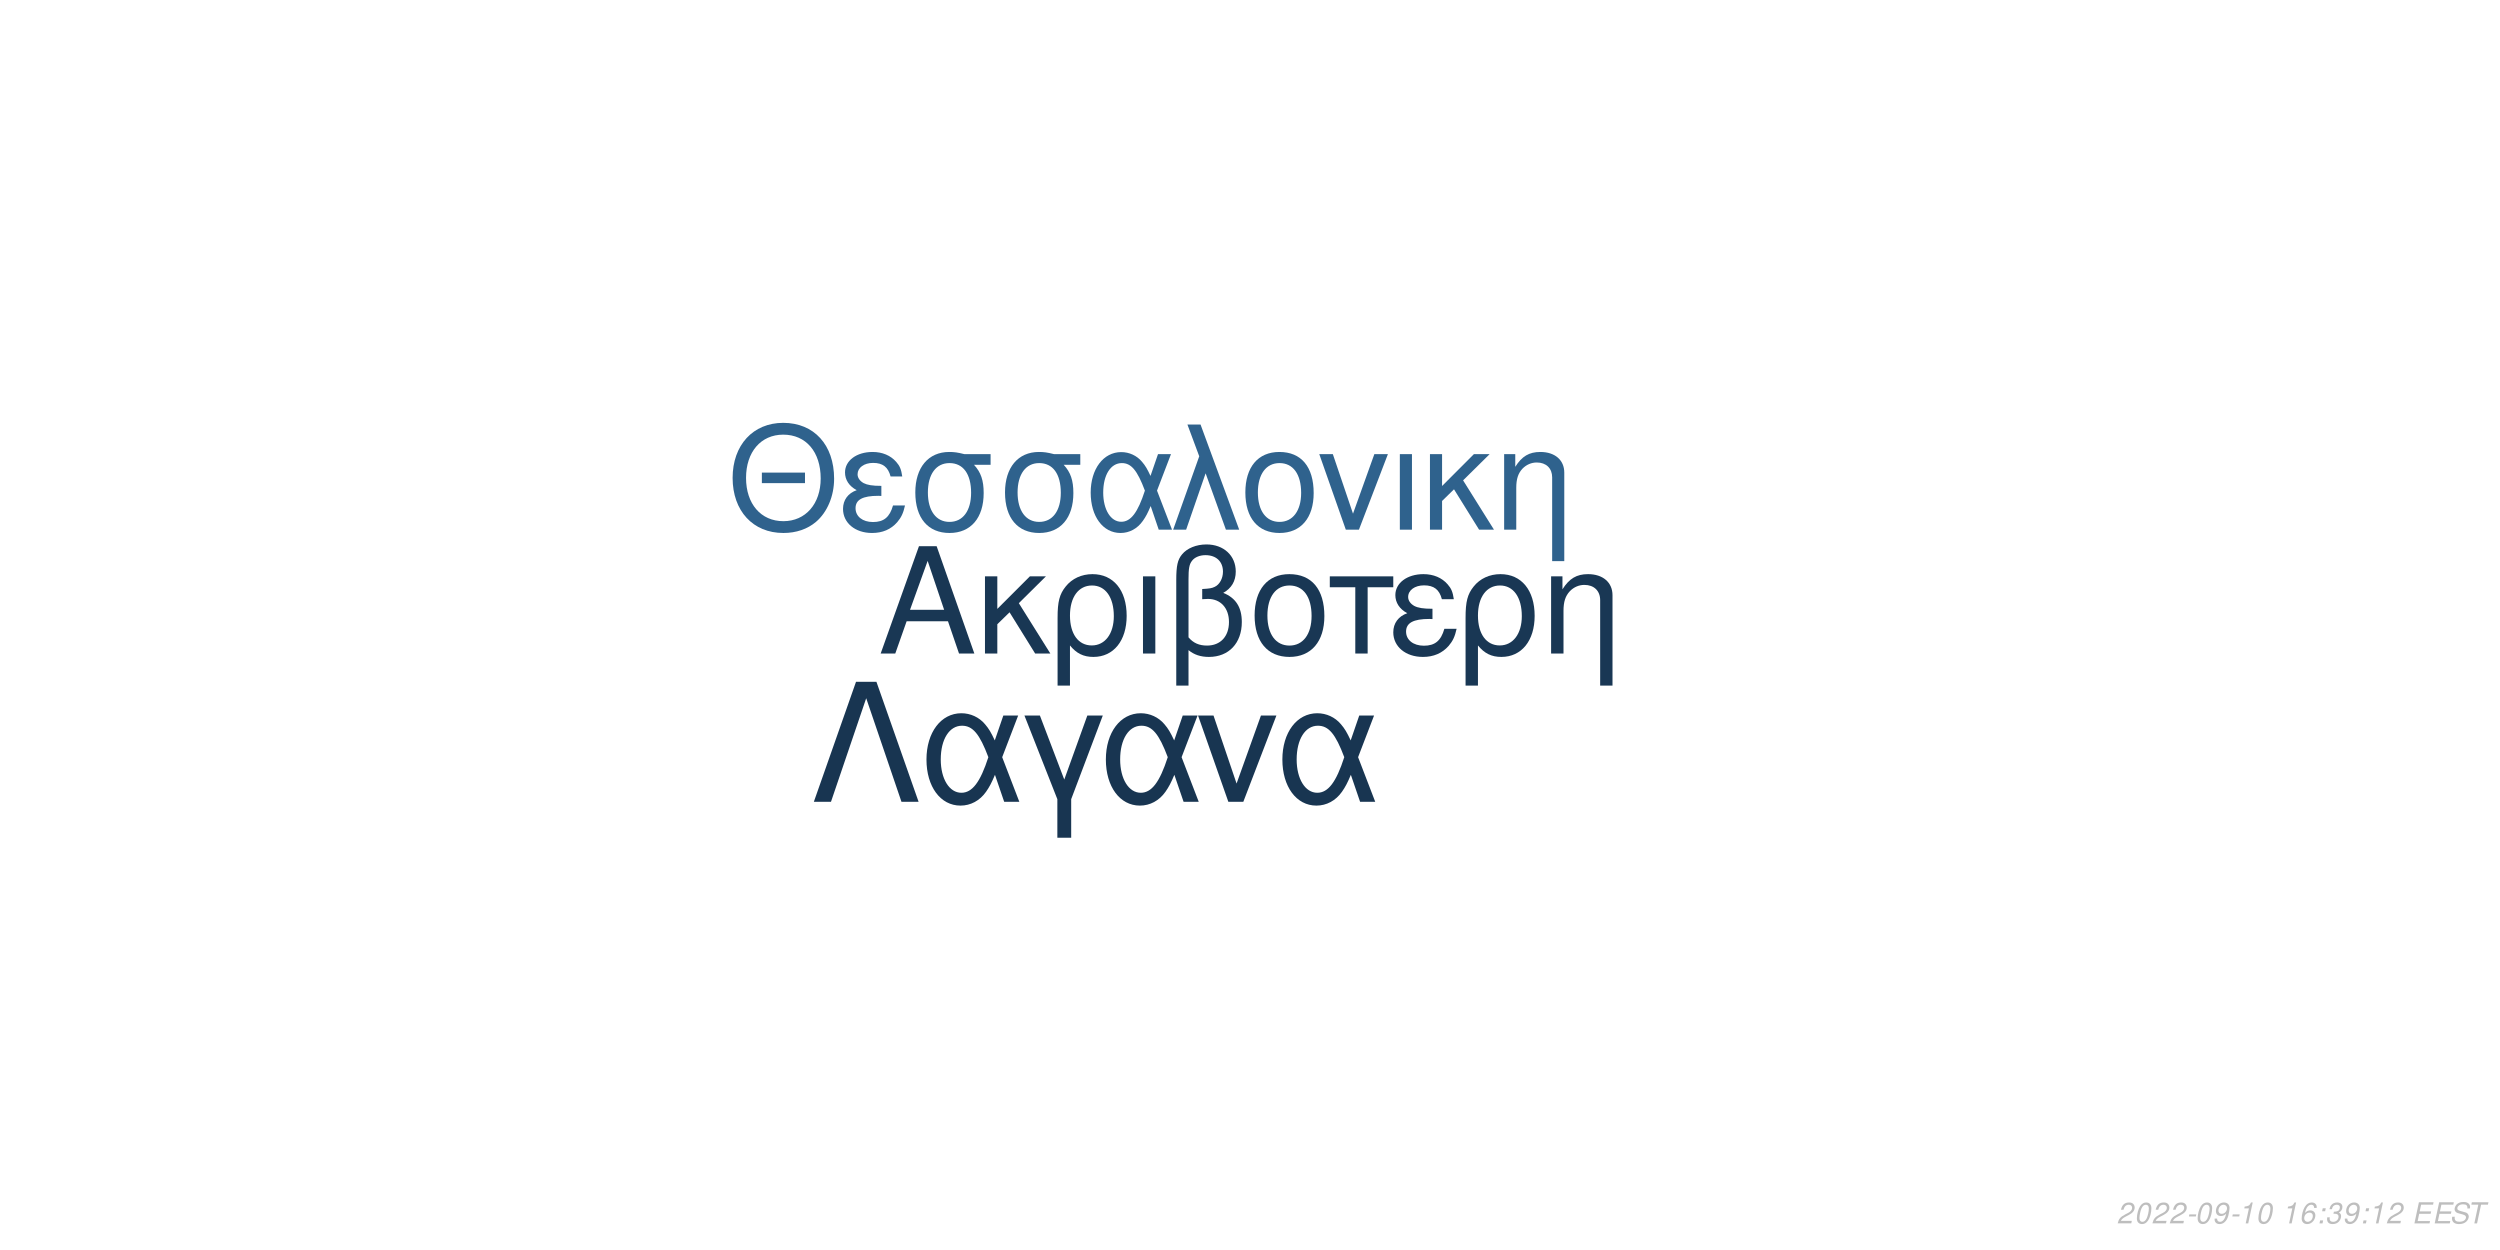
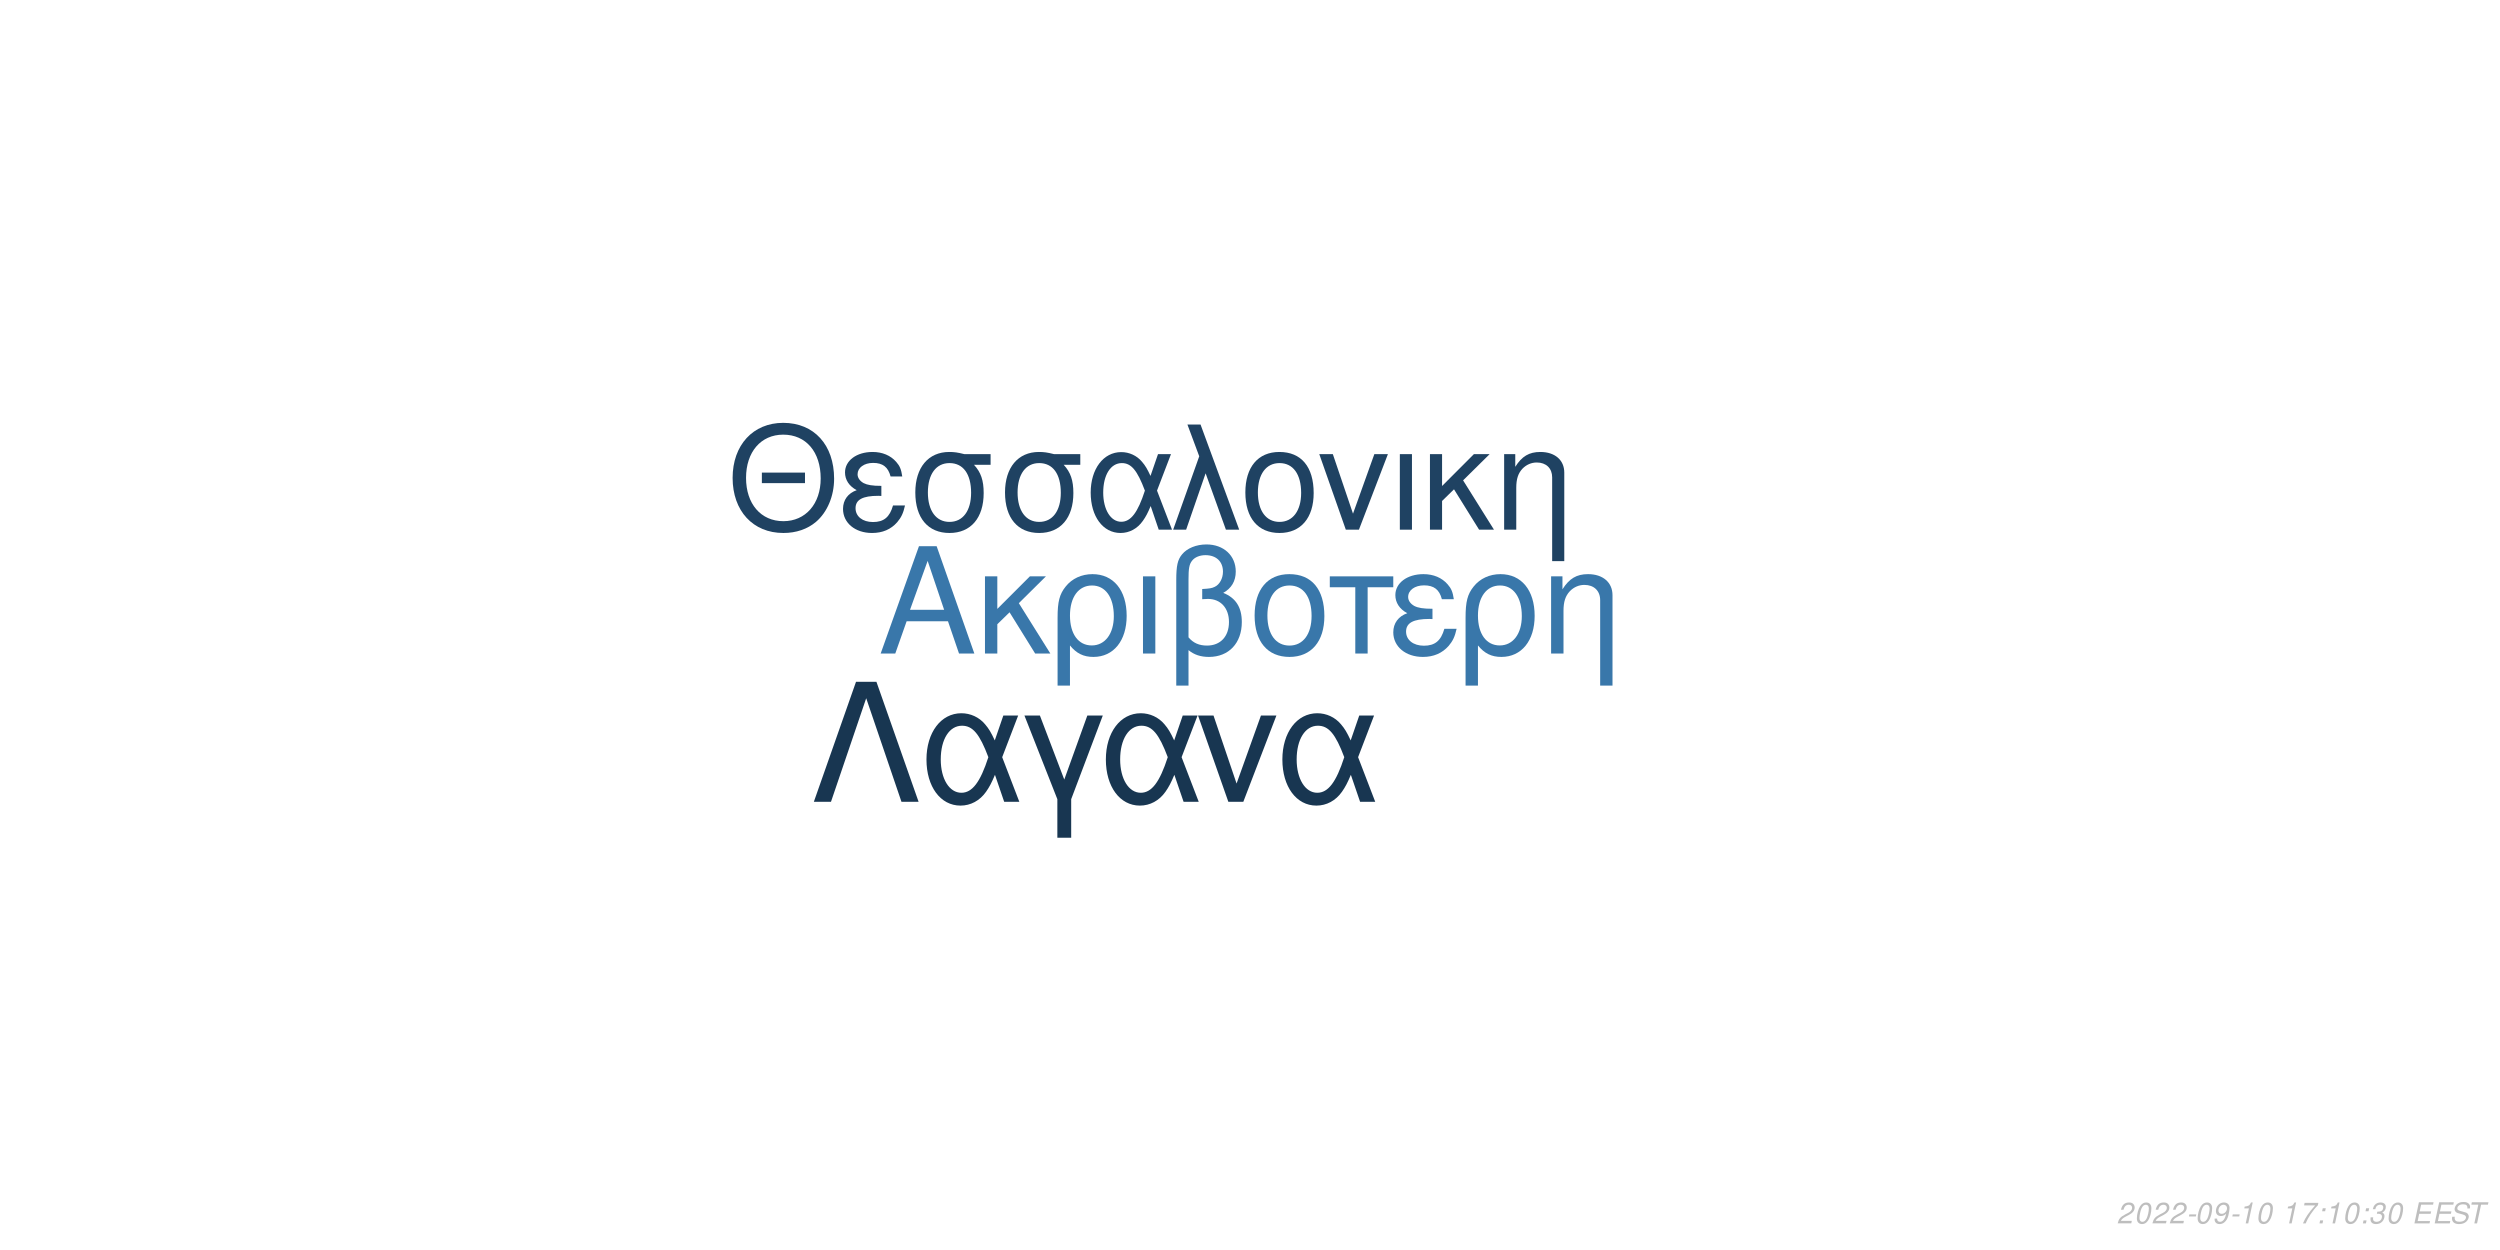
<svg xmlns="http://www.w3.org/2000/svg" xmlns:xlink="http://www.w3.org/1999/xlink" width="864pt" height="432pt" viewBox="0 0 864 432" version="1.1">
  <defs>
    <g>
      <symbol overflow="visible" id="glyph0-0">
        <path style="stroke:none;" d="" />
      </symbol>
      <symbol overflow="visible" id="glyph0-1">
        <path style="stroke:none;" d="M 24.125 -11.141 L 27.938 0 L 33.234 0 L 20.203 -37.094 L 14.094 -37.094 L 0.859 0 L 5.906 0 L 9.828 -11.141 Z M 22.797 -15.109 L 11 -15.109 L 17.094 -32.016 Z M 22.797 -15.109 " />
      </symbol>
      <symbol overflow="visible" id="glyph0-2">
        <path style="stroke:none;" d="M 7.172 -15.422 L 7.172 -26.672 L 2.906 -26.672 L 2.906 0 L 7.172 0 L 7.172 -10.125 L 11.406 -14.25 L 20.25 0 L 25.5 0 L 14.609 -17.406 L 23.969 -26.672 L 18.422 -26.672 Z M 7.172 -15.422 " />
      </symbol>
      <symbol overflow="visible" id="glyph0-3">
        <path style="stroke:none;" d="M 3 11.094 L 7.281 11.094 L 7.281 -2.797 C 9.516 -0.047 11.953 1.172 15.375 1.172 C 22.344 1.172 26.875 -4.422 26.875 -13.031 C 26.875 -21.891 22.297 -27.438 15.062 -27.438 C 11.297 -27.438 7.984 -25.906 5.797 -23.156 C 3.672 -20.516 3 -17.969 3 -12.359 Z M 14.906 -23.516 C 19.547 -23.516 22.438 -19.438 22.438 -12.922 C 22.438 -6.812 19.391 -2.797 14.812 -2.797 C 10.172 -2.797 7.281 -6.766 7.281 -13.125 C 7.281 -19.484 10.234 -23.516 14.906 -23.516 Z M 14.906 -23.516 " />
      </symbol>
      <symbol overflow="visible" id="glyph0-4">
        <path style="stroke:none;" d="M 3.516 0 L 7.781 0 L 7.781 -26.672 L 3.516 -26.672 Z M 3.516 0 " />
      </symbol>
      <symbol overflow="visible" id="glyph0-5">
        <path style="stroke:none;" d="M 4.016 11.094 L 8.25 11.094 L 8.25 -1.172 C 10.172 0.406 12.422 1.172 15.312 1.172 C 22.188 1.172 26.672 -3.609 26.672 -10.891 C 26.672 -15.984 24.578 -19.234 20.25 -20.969 C 23.109 -22.547 24.578 -25.031 24.578 -28.344 C 24.578 -33.844 20.406 -37.703 14.453 -37.703 C 10.938 -37.703 7.734 -36.391 6 -34.25 C 4.484 -32.422 4.016 -30.328 4.016 -25.391 Z M 8.25 -25.656 C 8.25 -29.359 8.5 -30.844 9.469 -32.062 C 10.375 -33.281 12.156 -34 14.094 -34 C 17.812 -34 20.156 -31.812 20.156 -28.297 C 20.156 -25.953 18.984 -23.812 17.297 -23.047 C 16.281 -22.547 15.469 -22.438 12.984 -22.297 L 12.984 -18.781 C 13.734 -18.828 14.344 -18.875 14.969 -18.875 C 19.344 -18.875 22.234 -15.719 22.234 -10.891 C 22.234 -5.906 19.281 -2.75 14.656 -2.75 C 11.953 -2.75 9.922 -3.609 8.25 -5.594 Z M 8.25 -25.656 " />
      </symbol>
      <symbol overflow="visible" id="glyph0-6">
        <path style="stroke:none;" d="M 14.094 -27.438 C 6.562 -27.438 2.094 -22.094 2.094 -13.125 C 2.094 -4.125 6.562 1.172 14.141 1.172 C 21.672 1.172 26.203 -4.172 26.203 -12.922 C 26.203 -22.188 21.828 -27.438 14.094 -27.438 Z M 14.141 -23.516 C 18.938 -23.516 21.781 -19.594 21.781 -12.984 C 21.781 -6.672 18.828 -2.75 14.141 -2.75 C 9.422 -2.75 6.516 -6.672 6.516 -13.125 C 6.516 -19.594 9.422 -23.516 14.141 -23.516 Z M 14.141 -23.516 " />
      </symbol>
      <symbol overflow="visible" id="glyph0-7">
        <path style="stroke:none;" d="M 7.891 0 L 12.156 0 L 12.156 -22.906 L 21.016 -22.906 L 21.016 -26.672 L -0.922 -26.672 L -0.922 -22.906 L 7.891 -22.906 Z M 7.891 0 " />
      </symbol>
      <symbol overflow="visible" id="glyph0-8">
        <path style="stroke:none;" d="M 14.562 -15.469 C 11.344 -15.469 9.562 -15.781 8.297 -16.438 C 6.922 -17.203 6.156 -18.328 6.156 -19.547 C 6.156 -21.891 8.453 -23.562 11.656 -23.562 C 15.062 -23.562 16.953 -22.094 17.812 -18.781 L 21.938 -18.781 C 21.578 -21.266 21.062 -22.5 19.797 -23.922 C 17.812 -26.203 14.906 -27.438 11.453 -27.438 C 5.797 -27.438 1.734 -24.375 1.734 -20.203 C 1.734 -17.609 3.156 -15.375 5.859 -13.938 C 2.797 -12.875 1.016 -10.484 1.016 -7.328 C 1.016 -2.391 5.297 1.172 11.25 1.172 C 14.969 1.172 17.906 -0.109 20.156 -2.641 C 21.578 -4.328 22.297 -5.797 22.906 -8.547 L 18.672 -8.547 C 17.5 -4.422 15.422 -2.703 11.609 -2.703 C 7.938 -2.703 5.438 -4.688 5.438 -7.578 C 5.438 -10.578 7.938 -11.953 13.484 -11.953 C 13.641 -11.953 14.094 -11.953 14.562 -11.906 Z M 14.562 -15.469 " />
      </symbol>
      <symbol overflow="visible" id="glyph0-9">
        <path style="stroke:none;" d="M 3.562 -26.672 L 3.562 0 L 7.844 0 L 7.844 -14.703 C 7.844 -17.906 8.5 -19.891 10.031 -21.531 C 11.406 -22.953 13.188 -23.719 15.062 -23.719 C 18.375 -23.719 20.516 -21.672 20.516 -18.469 L 20.516 11.094 L 24.781 11.094 L 24.781 -20.156 C 24.781 -24.578 21.469 -27.438 16.328 -27.438 C 12.359 -27.438 9.828 -25.906 7.484 -22.188 L 7.484 -26.672 Z M 3.562 -26.672 " />
      </symbol>
      <symbol overflow="visible" id="glyph1-0">
        <path style="stroke:none;" d="" />
      </symbol>
      <symbol overflow="visible" id="glyph1-1">
        <path style="stroke:none;" d="M 26.859 -19.734 L 11.953 -19.734 L 11.953 -16.094 L 26.859 -16.094 Z M 19.328 -36.922 C 8.922 -36.922 1.844 -29.25 1.844 -17.891 C 1.844 -6.484 8.875 1.141 19.391 1.141 C 23.812 1.141 27.703 -0.203 30.641 -2.688 C 34.578 -6.031 36.922 -11.656 36.922 -17.594 C 36.922 -29.297 30 -36.922 19.328 -36.922 Z M 19.328 -32.844 C 27.203 -32.844 32.281 -26.906 32.281 -17.688 C 32.281 -8.922 27.062 -2.938 19.391 -2.938 C 11.609 -2.938 6.484 -8.922 6.484 -17.891 C 6.484 -26.859 11.609 -32.844 19.328 -32.844 Z M 19.328 -32.844 " />
      </symbol>
      <symbol overflow="visible" id="glyph1-2">
        <path style="stroke:none;" d="M 14.25 -15.141 C 11.109 -15.141 9.375 -15.453 8.125 -16.094 C 6.781 -16.844 6.031 -17.938 6.031 -19.141 C 6.031 -21.422 8.266 -23.078 11.406 -23.078 C 14.75 -23.078 16.594 -21.625 17.438 -18.391 L 21.469 -18.391 C 21.125 -20.828 20.625 -22.031 19.391 -23.422 C 17.438 -25.656 14.594 -26.859 11.219 -26.859 C 5.688 -26.859 1.688 -23.875 1.688 -19.781 C 1.688 -17.234 3.094 -15.047 5.734 -13.656 C 2.734 -12.609 1 -10.266 1 -7.172 C 1 -2.344 5.188 1.141 11.016 1.141 C 14.656 1.141 17.547 -0.094 19.734 -2.594 C 21.125 -4.234 21.828 -5.688 22.422 -8.375 L 18.281 -8.375 C 17.141 -4.328 15.094 -2.641 11.359 -2.641 C 7.766 -2.641 5.328 -4.578 5.328 -7.422 C 5.328 -10.359 7.766 -11.703 13.203 -11.703 C 13.359 -11.703 13.797 -11.703 14.25 -11.656 Z M 14.25 -15.141 " />
      </symbol>
      <symbol overflow="visible" id="glyph1-3">
        <path style="stroke:none;" d="M 29 -26.109 L 19.938 -26.109 C 17.594 -26.703 16.438 -26.859 14.703 -26.859 C 7.469 -26.859 2.984 -21.469 2.984 -12.859 C 2.984 -4.031 7.375 1.141 14.797 1.141 C 22.172 1.141 26.609 -4.078 26.609 -12.656 C 26.609 -17.047 25.656 -19.828 23.266 -22.422 L 29 -22.422 Z M 14.797 -23.016 C 19.531 -23.016 22.266 -19.234 22.266 -12.75 C 22.266 -6.531 19.438 -2.688 14.797 -2.688 C 10.172 -2.688 7.328 -6.531 7.328 -12.859 C 7.328 -19.188 10.172 -23.016 14.797 -23.016 Z M 14.797 -23.016 " />
      </symbol>
      <symbol overflow="visible" id="glyph1-4">
        <path style="stroke:none;" d="M 29.344 -26.109 L 24.859 -26.109 L 22.266 -18.578 C 21.125 -21.031 20.484 -22.125 19.328 -23.469 C 17.547 -25.609 14.906 -26.812 12.156 -26.812 C 5.984 -26.812 1.594 -20.984 1.594 -12.812 C 1.594 -4.578 5.828 1.141 11.906 1.141 C 14.953 1.141 17.734 -0.344 19.625 -3.047 C 20.672 -4.531 21.281 -5.688 22.328 -8.172 L 25.109 0 L 29.703 0 L 24.516 -13.5 Z M 20.328 -13.5 C 17.891 -5.922 15.453 -2.734 12.156 -2.734 C 8.516 -2.734 5.922 -6.922 5.922 -12.812 C 5.922 -18.938 8.516 -23.016 12.359 -23.016 C 15.594 -23.016 17.688 -20.531 20.328 -13.5 Z M 20.328 -13.5 " />
      </symbol>
      <symbol overflow="visible" id="glyph1-5">
        <path style="stroke:none;" d="M 1.094 0 L 5.578 0 L 12.312 -19.484 L 19.328 0 L 23.922 0 L 10.562 -36.328 L 6.031 -36.328 L 10.109 -25.359 Z M 1.094 0 " />
      </symbol>
      <symbol overflow="visible" id="glyph1-6">
        <path style="stroke:none;" d="M 13.797 -26.859 C 6.422 -26.859 2.047 -21.625 2.047 -12.859 C 2.047 -4.031 6.422 1.141 13.859 1.141 C 21.234 1.141 25.656 -4.078 25.656 -12.656 C 25.656 -21.719 21.375 -26.859 13.797 -26.859 Z M 13.859 -23.016 C 18.531 -23.016 21.328 -19.188 21.328 -12.703 C 21.328 -6.531 18.438 -2.688 13.859 -2.688 C 9.219 -2.688 6.375 -6.531 6.375 -12.859 C 6.375 -19.188 9.219 -23.016 13.859 -23.016 Z M 13.859 -23.016 " />
      </symbol>
      <symbol overflow="visible" id="glyph1-7">
        <path style="stroke:none;" d="M 14.297 0 L 24.312 -26.109 L 19.625 -26.109 L 12.25 -5.531 L 5.281 -26.109 L 0.594 -26.109 L 9.766 0 Z M 14.297 0 " />
      </symbol>
      <symbol overflow="visible" id="glyph1-8">
        <path style="stroke:none;" d="M 3.438 0 L 7.625 0 L 7.625 -26.109 L 3.438 -26.109 Z M 3.438 0 " />
      </symbol>
      <symbol overflow="visible" id="glyph1-9">
        <path style="stroke:none;" d="M 7.031 -15.094 L 7.031 -26.109 L 2.844 -26.109 L 2.844 0 L 7.031 0 L 7.031 -9.922 L 11.156 -13.953 L 19.828 0 L 24.969 0 L 14.297 -17.047 L 23.469 -26.109 L 18.031 -26.109 Z M 7.031 -15.094 " />
      </symbol>
      <symbol overflow="visible" id="glyph1-10">
        <path style="stroke:none;" d="M 3.484 -26.109 L 3.484 0 L 7.672 0 L 7.672 -14.406 C 7.672 -17.547 8.328 -19.484 9.812 -21.078 C 11.156 -22.469 12.906 -23.219 14.75 -23.219 C 17.984 -23.219 20.078 -21.234 20.078 -18.094 L 20.078 10.859 L 24.266 10.859 L 24.266 -19.734 C 24.266 -24.062 21.031 -26.859 16 -26.859 C 12.109 -26.859 9.609 -25.359 7.328 -21.719 L 7.328 -26.109 Z M 3.484 -26.109 " />
      </symbol>
      <symbol overflow="visible" id="glyph2-0">
        <path style="stroke:none;" d="" />
      </symbol>
      <symbol overflow="visible" id="glyph2-1">
        <path style="stroke:none;" d="M 22.531 -41.484 L 15.484 -41.484 L 0.906 0 L 6.828 0 L 19 -35.797 L 31.188 0 L 37.109 0 Z M 22.531 -41.484 " />
      </symbol>
      <symbol overflow="visible" id="glyph2-2">
        <path style="stroke:none;" d="M 33.516 -29.812 L 28.391 -29.812 L 25.438 -21.219 C 24.125 -24.016 23.391 -25.266 22.078 -26.797 C 20.031 -29.25 17.016 -30.609 13.891 -30.609 C 6.828 -30.609 1.828 -23.953 1.828 -14.625 C 1.828 -5.234 6.656 1.312 13.594 1.312 C 17.078 1.312 20.266 -0.391 22.422 -3.469 C 23.609 -5.172 24.297 -6.484 25.5 -9.328 L 28.688 0 L 33.922 0 L 28 -15.422 Z M 23.219 -15.422 C 20.422 -6.766 17.641 -3.125 13.891 -3.125 C 9.734 -3.125 6.766 -7.906 6.766 -14.625 C 6.766 -21.625 9.734 -26.297 14.109 -26.297 C 17.812 -26.297 20.203 -23.453 23.219 -15.422 Z M 23.219 -15.422 " />
      </symbol>
      <symbol overflow="visible" id="glyph2-3">
        <path style="stroke:none;" d="M 12.062 12.406 L 16.844 12.406 L 16.844 -0.906 L 27.766 -29.812 L 22.422 -29.812 L 14.453 -7.688 L 6.031 -29.812 L 0.688 -29.812 L 12.062 -0.906 Z M 12.062 12.406 " />
      </symbol>
      <symbol overflow="visible" id="glyph2-4">
        <path style="stroke:none;" d="M 16.328 0 L 27.766 -29.812 L 22.422 -29.812 L 14 -6.312 L 6.031 -29.812 L 0.688 -29.812 L 11.156 0 Z M 16.328 0 " />
      </symbol>
      <symbol overflow="visible" id="glyph3-0">
        <path style="stroke:none;" d="" />
      </symbol>
      <symbol overflow="visible" id="glyph3-1">
        <path style="stroke:none;" d="M 5.234 -0.875 L 1.469 -0.875 C 1.641 -1.375 2.203 -1.891 3.109 -2.344 L 4.234 -2.938 C 5.562 -3.625 6.219 -4.469 6.219 -5.484 C 6.219 -5.938 6.062 -6.359 5.797 -6.656 C 5.469 -7.047 4.984 -7.234 4.312 -7.234 C 2.766 -7.234 1.891 -6.453 1.484 -4.734 L 2.375 -4.734 C 2.484 -5.188 2.609 -5.484 2.797 -5.75 C 3.094 -6.203 3.609 -6.453 4.188 -6.453 C 4.891 -6.453 5.344 -6.031 5.344 -5.375 C 5.344 -4.703 4.859 -4.094 4.016 -3.656 L 2.984 -3.125 C 1.234 -2.188 0.797 -1.656 0.344 -0.016 L 5.047 -0.016 Z M 5.234 -0.875 " />
      </symbol>
      <symbol overflow="visible" id="glyph3-2">
        <path style="stroke:none;" d="M 4.203 -7.234 C 3.375 -7.234 2.688 -6.812 2.125 -5.984 C 1.484 -5.047 0.984 -3.188 0.984 -1.734 C 0.984 -1.109 1.172 -0.562 1.484 -0.266 C 1.797 0.047 2.281 0.234 2.766 0.234 C 3.625 0.234 4.281 -0.156 4.859 -1.016 C 5.516 -1.953 6 -3.797 6 -5.266 C 6 -6.5 5.328 -7.234 4.203 -7.234 Z M 4.094 -6.453 C 4.734 -6.453 5.125 -5.984 5.125 -5.156 C 5.125 -4.203 4.781 -2.625 4.406 -1.812 C 3.984 -0.938 3.516 -0.547 2.875 -0.547 C 2.25 -0.547 1.875 -1.031 1.875 -1.828 C 1.875 -2.797 2.203 -4.344 2.594 -5.203 C 2.984 -6.047 3.453 -6.453 4.094 -6.453 Z M 4.094 -6.453 " />
      </symbol>
      <symbol overflow="visible" id="glyph3-3">
        <path style="stroke:none;" d="M 3.516 -3.125 L 1.125 -3.125 L 0.969 -2.406 L 3.359 -2.406 Z M 3.516 -3.125 " />
      </symbol>
      <symbol overflow="visible" id="glyph3-4">
        <path style="stroke:none;" d="M 0.844 -1.656 C 0.844 -1.547 0.844 -1.438 0.844 -1.375 C 0.844 -0.406 1.531 0.234 2.578 0.234 C 3.203 0.234 3.766 0.016 4.297 -0.438 C 4.938 -1 5.312 -1.656 5.594 -2.719 C 5.844 -3.672 6.016 -4.766 6.016 -5.375 C 6.016 -5.844 5.844 -6.328 5.547 -6.656 C 5.203 -7.031 4.703 -7.234 4.062 -7.234 C 2.516 -7.234 1.297 -5.938 1.297 -4.266 C 1.297 -3.203 1.984 -2.547 3.047 -2.547 C 3.484 -2.547 3.953 -2.672 4.281 -2.891 C 4.406 -2.984 4.547 -3.078 4.828 -3.344 C 4.438 -1.484 3.703 -0.547 2.703 -0.547 C 2.109 -0.547 1.719 -0.938 1.719 -1.547 L 1.719 -1.656 Z M 3.953 -6.453 C 4.625 -6.453 5.141 -5.953 5.141 -5.281 C 5.141 -4.188 4.312 -3.312 3.297 -3.312 C 2.594 -3.312 2.172 -3.734 2.172 -4.453 C 2.172 -5.562 2.984 -6.453 3.953 -6.453 Z M 3.953 -6.453 " />
      </symbol>
      <symbol overflow="visible" id="glyph3-5">
        <path style="stroke:none;" d="M 3.703 -5.188 L 2.594 0 L 3.469 0 L 5.016 -7.234 L 4.438 -7.234 C 3.906 -6.156 3.688 -6.016 2.234 -5.812 L 2.109 -5.188 Z M 3.703 -5.188 " />
      </symbol>
      <symbol overflow="visible" id="glyph3-6">
        <path style="stroke:none;" d="" />
      </symbol>
      <symbol overflow="visible" id="glyph3-7">
-         <path style="stroke:none;" d="M 6.125 -5.344 L 6.141 -5.625 C 6.141 -6.609 5.453 -7.234 4.391 -7.234 C 3.438 -7.234 2.641 -6.719 2.016 -5.703 C 1.422 -4.781 0.938 -2.953 0.938 -1.688 C 0.938 -0.516 1.688 0.234 2.859 0.234 C 3.703 0.234 4.438 -0.156 5 -0.875 C 5.406 -1.422 5.672 -2.156 5.672 -2.766 C 5.672 -3.812 4.969 -4.5 3.906 -4.5 C 3.234 -4.5 2.672 -4.234 2.094 -3.625 C 2.406 -5.375 3.234 -6.453 4.25 -6.453 C 4.703 -6.453 5.062 -6.234 5.172 -5.844 C 5.203 -5.719 5.234 -5.578 5.25 -5.344 Z M 3.656 -3.734 C 4.344 -3.734 4.797 -3.281 4.797 -2.625 C 4.797 -1.469 3.984 -0.547 2.984 -0.547 C 2.297 -0.547 1.812 -1.047 1.812 -1.766 C 1.812 -2.859 2.625 -3.734 3.656 -3.734 Z M 3.656 -3.734 " />
+         <path style="stroke:none;" d="M 6.703 -7.094 L 1.953 -7.094 L 1.766 -6.219 L 5.594 -6.219 C 3.344 -3.688 2.266 -2.109 1.375 0 L 2.344 0 C 3.031 -1.906 4.828 -4.594 6.547 -6.281 Z M 6.703 -7.094 " />
      </symbol>
      <symbol overflow="visible" id="glyph3-8">
        <path style="stroke:none;" d="M 2.359 -1.031 L 1.312 -1.031 L 1.094 0 L 2.141 0 Z M 3.266 -5.234 L 2.219 -5.234 L 2 -4.203 L 3.047 -4.203 Z M 3.266 -5.234 " />
      </symbol>
      <symbol overflow="visible" id="glyph3-9">
        <path style="stroke:none;" d="M 2.922 -3.312 C 3.125 -3.344 3.234 -3.344 3.375 -3.344 C 4.203 -3.344 4.688 -3 4.688 -2.406 C 4.688 -1.312 3.906 -0.547 2.781 -0.547 C 2.047 -0.547 1.594 -0.938 1.594 -1.562 C 1.594 -1.719 1.609 -1.844 1.656 -2.094 L 0.766 -2.094 C 0.734 -1.797 0.719 -1.641 0.719 -1.469 C 0.719 -0.375 1.406 0.234 2.641 0.234 C 3.547 0.234 4.297 -0.078 4.812 -0.656 C 5.266 -1.156 5.562 -1.875 5.562 -2.547 C 5.562 -3.125 5.344 -3.453 4.797 -3.734 C 5.641 -4.234 6.016 -4.844 6.016 -5.734 C 6.016 -6.656 5.312 -7.234 4.203 -7.234 C 3.375 -7.234 2.672 -6.938 2.188 -6.375 C 1.891 -6.031 1.703 -5.641 1.516 -4.906 L 2.391 -4.906 C 2.5 -5.359 2.594 -5.594 2.734 -5.812 C 3.047 -6.234 3.516 -6.453 4.078 -6.453 C 4.734 -6.453 5.141 -6.125 5.141 -5.578 C 5.141 -5.188 5.016 -4.797 4.797 -4.547 C 4.516 -4.234 4 -4.062 3.266 -4.062 L 3.078 -4.062 Z M 2.922 -3.312 " />
      </symbol>
      <symbol overflow="visible" id="glyph3-10">
        <path style="stroke:none;" d="M 2.547 -3.312 L 6.5 -3.312 L 6.688 -4.141 L 2.719 -4.141 L 3.219 -6.469 L 7.344 -6.469 L 7.516 -7.297 L 2.453 -7.297 L 0.906 0 L 6.125 0 L 6.297 -0.812 L 2.016 -0.812 Z M 2.547 -3.312 " />
      </symbol>
      <symbol overflow="visible" id="glyph3-11">
        <path style="stroke:none;" d="M 7.062 -5.156 C 7.125 -5.438 7.141 -5.562 7.141 -5.703 C 7.141 -6.156 6.938 -6.594 6.594 -6.891 C 6.188 -7.25 5.656 -7.406 4.875 -7.406 C 3.844 -7.406 3.047 -7.125 2.5 -6.562 C 2.094 -6.141 1.781 -5.438 1.781 -4.922 C 1.781 -4.297 2.219 -3.766 2.891 -3.562 L 4.594 -3.094 C 5.406 -2.859 5.734 -2.578 5.734 -2.094 C 5.734 -1.781 5.547 -1.406 5.266 -1.141 C 4.844 -0.766 4.266 -0.578 3.453 -0.578 C 2.328 -0.578 1.812 -0.984 1.812 -1.906 C 1.812 -2.047 1.812 -2.125 1.844 -2.312 L 0.984 -2.312 C 0.906 -2.062 0.891 -1.906 0.891 -1.688 C 0.891 -0.484 1.797 0.234 3.297 0.234 C 4.359 0.234 5.234 -0.062 5.812 -0.609 C 6.344 -1.078 6.688 -1.797 6.688 -2.375 C 6.688 -2.641 6.609 -2.906 6.453 -3.156 C 6.234 -3.5 5.938 -3.703 5.469 -3.828 L 3.75 -4.312 C 2.984 -4.547 2.734 -4.734 2.734 -5.188 C 2.734 -5.547 2.875 -5.844 3.188 -6.109 C 3.547 -6.438 4.031 -6.594 4.703 -6.594 C 5.266 -6.594 5.688 -6.484 5.906 -6.297 C 6.094 -6.125 6.219 -5.797 6.219 -5.516 C 6.219 -5.422 6.203 -5.344 6.188 -5.156 Z M 7.062 -5.156 " />
      </symbol>
      <symbol overflow="visible" id="glyph3-12">
        <path style="stroke:none;" d="M 4.938 -6.469 L 7.312 -6.469 L 7.484 -7.297 L 1.75 -7.297 L 1.578 -6.469 L 3.984 -6.469 L 2.609 0 L 3.547 0 Z M 4.938 -6.469 " />
      </symbol>
    </g>
  </defs>
  <g id="surface1">
    <rect x="0" y="0" width="864" height="432" style="fill:rgb(100%,100%,100%);fill-opacity:1;stroke:none;" />
-     <g style="fill:rgb(9.804%,21.569%,32.941%);fill-opacity:1;">
+     <g style="fill:rgb(22.353%,46.667%,66.667%);fill-opacity:1;">
      <use xlink:href="#glyph0-1" x="303.5" y="225.861" />
      <use xlink:href="#glyph0-2" x="337.5" y="225.861" />
      <use xlink:href="#glyph0-3" x="362.5" y="225.861" />
      <use xlink:href="#glyph0-4" x="391.5" y="225.861" />
      <use xlink:href="#glyph0-5" x="402.5" y="225.861" />
      <use xlink:href="#glyph0-6" x="431.5" y="225.861" />
      <use xlink:href="#glyph0-7" x="460.5" y="225.861" />
      <use xlink:href="#glyph0-8" x="480.5" y="225.861" />
      <use xlink:href="#glyph0-3" x="503.5" y="225.861" />
      <use xlink:href="#glyph0-9" x="532.5" y="225.861" />
    </g>
-     <g style="fill:rgb(18.431%,38.431%,55.294%);fill-opacity:1;">
+     <g style="fill:rgb(12.157%,25.882%,38.431%);fill-opacity:1;">
      <use xlink:href="#glyph1-1" x="251.348" y="183.058" />
      <use xlink:href="#glyph1-2" x="290.348" y="183.058" />
      <use xlink:href="#glyph1-3" x="313.348" y="183.058" />
      <use xlink:href="#glyph1-3" x="344.348" y="183.058" />
      <use xlink:href="#glyph1-4" x="375.348" y="183.058" />
      <use xlink:href="#glyph1-5" x="404.348" y="183.058" />
      <use xlink:href="#glyph1-6" x="428.348" y="183.058" />
      <use xlink:href="#glyph1-7" x="455.348" y="183.058" />
      <use xlink:href="#glyph1-8" x="480.348" y="183.058" />
      <use xlink:href="#glyph1-9" x="491.348" y="183.058" />
      <use xlink:href="#glyph1-10" x="516.348" y="183.058" />
    </g>
-     <g style="fill:rgb(9.412%,20.784%,31.765%);fill-opacity:1;">
+     <g style="fill:rgb(9.412%,21.176%,31.765%);fill-opacity:1;">
      <use xlink:href="#glyph2-1" x="280.359" y="277.105" />
      <use xlink:href="#glyph2-2" x="318.359" y="277.105" />
      <use xlink:href="#glyph2-3" x="353.359" y="277.105" />
      <use xlink:href="#glyph2-2" x="380.359" y="277.105" />
      <use xlink:href="#glyph2-4" x="413.359" y="277.105" />
      <use xlink:href="#glyph2-2" x="441.359" y="277.105" />
    </g>
    <g style="fill:rgb(74.51%,74.51%,74.51%);fill-opacity:1;">
      <use xlink:href="#glyph3-1" x="731.52" y="422.81" />
      <use xlink:href="#glyph3-2" x="737.52" y="422.81" />
      <use xlink:href="#glyph3-1" x="743.52" y="422.81" />
      <use xlink:href="#glyph3-1" x="749.52" y="422.81" />
      <use xlink:href="#glyph3-3" x="755.52" y="422.81" />
      <use xlink:href="#glyph3-2" x="758.52" y="422.81" />
      <use xlink:href="#glyph3-4" x="764.52" y="422.81" />
      <use xlink:href="#glyph3-3" x="770.52" y="422.81" />
      <use xlink:href="#glyph3-5" x="773.52" y="422.81" />
      <use xlink:href="#glyph3-2" x="779.52" y="422.81" />
      <use xlink:href="#glyph3-6" x="785.52" y="422.81" />
      <use xlink:href="#glyph3-5" x="788.52" y="422.81" />
      <use xlink:href="#glyph3-7" x="794.52" y="422.81" />
      <use xlink:href="#glyph3-8" x="800.52" y="422.81" />
-       <use xlink:href="#glyph3-9" x="803.52" y="422.81" />
-       <use xlink:href="#glyph3-4" x="809.52" y="422.81" />
+       <use xlink:href="#glyph3-5" x="803.52" y="422.81" />
+       <use xlink:href="#glyph3-2" x="809.52" y="422.81" />
      <use xlink:href="#glyph3-8" x="815.52" y="422.81" />
-       <use xlink:href="#glyph3-5" x="818.52" y="422.81" />
-       <use xlink:href="#glyph3-1" x="824.52" y="422.81" />
+       <use xlink:href="#glyph3-9" x="818.52" y="422.81" />
+       <use xlink:href="#glyph3-2" x="824.52" y="422.81" />
      <use xlink:href="#glyph3-6" x="830.52" y="422.81" />
      <use xlink:href="#glyph3-10" x="833.52" y="422.81" />
      <use xlink:href="#glyph3-10" x="840.52" y="422.81" />
      <use xlink:href="#glyph3-11" x="846.52" y="422.81" />
      <use xlink:href="#glyph3-12" x="852.52" y="422.81" />
    </g>
  </g>
</svg>
